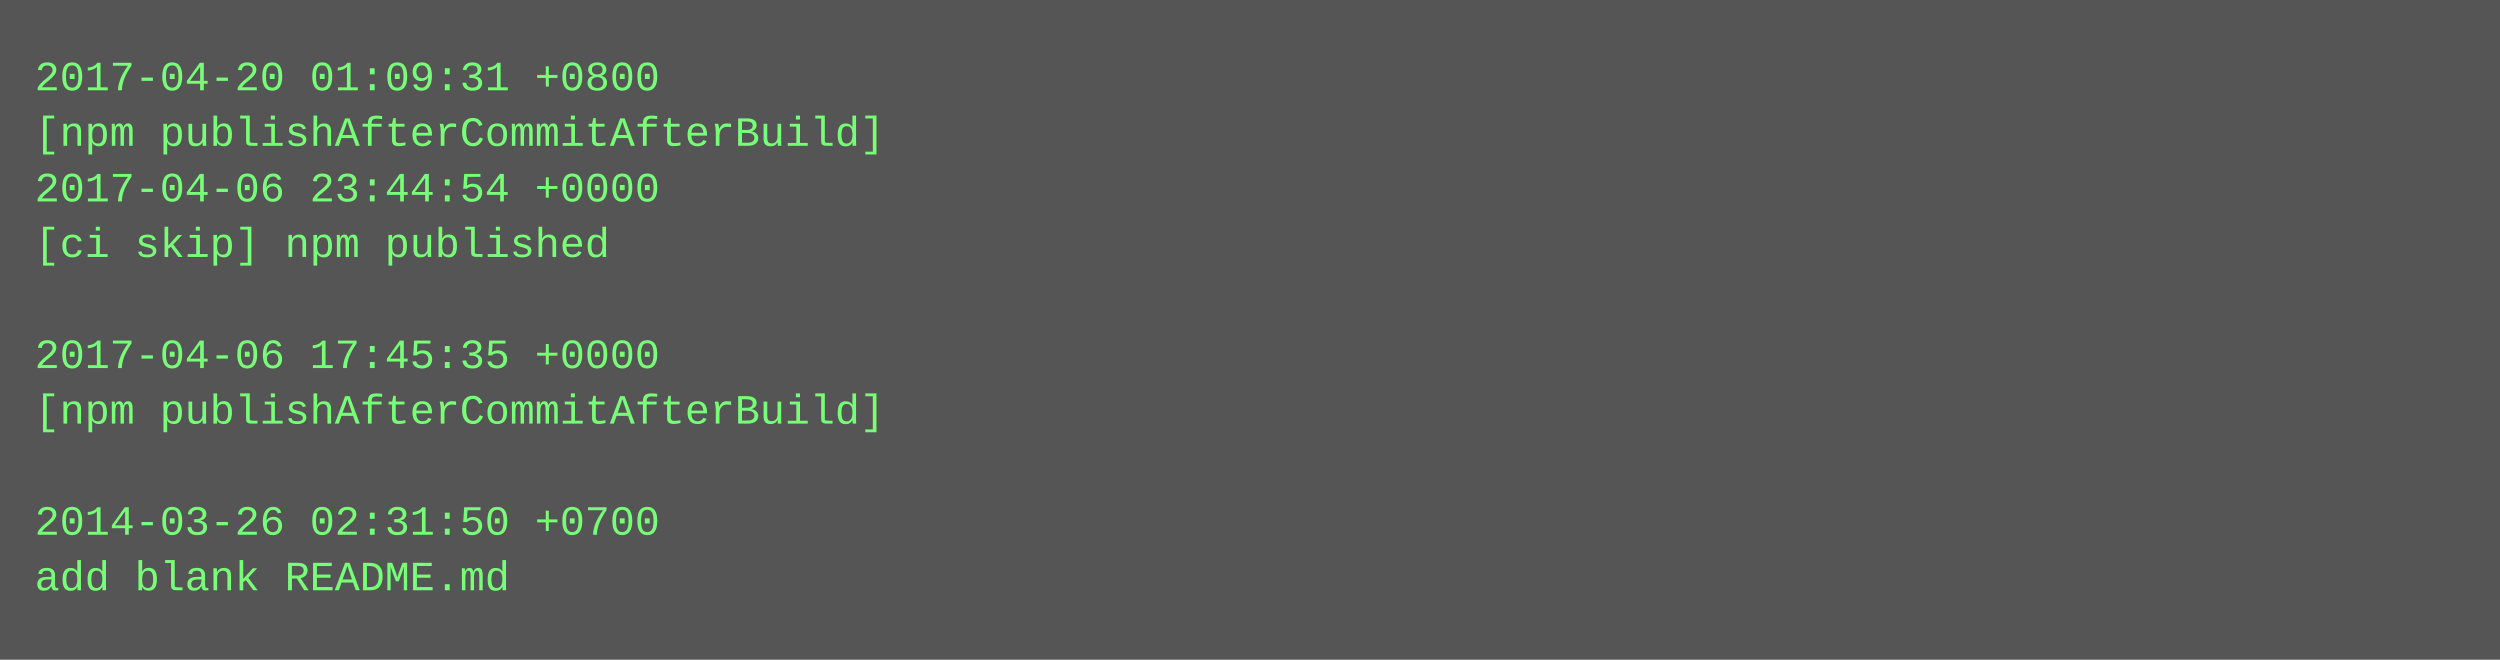
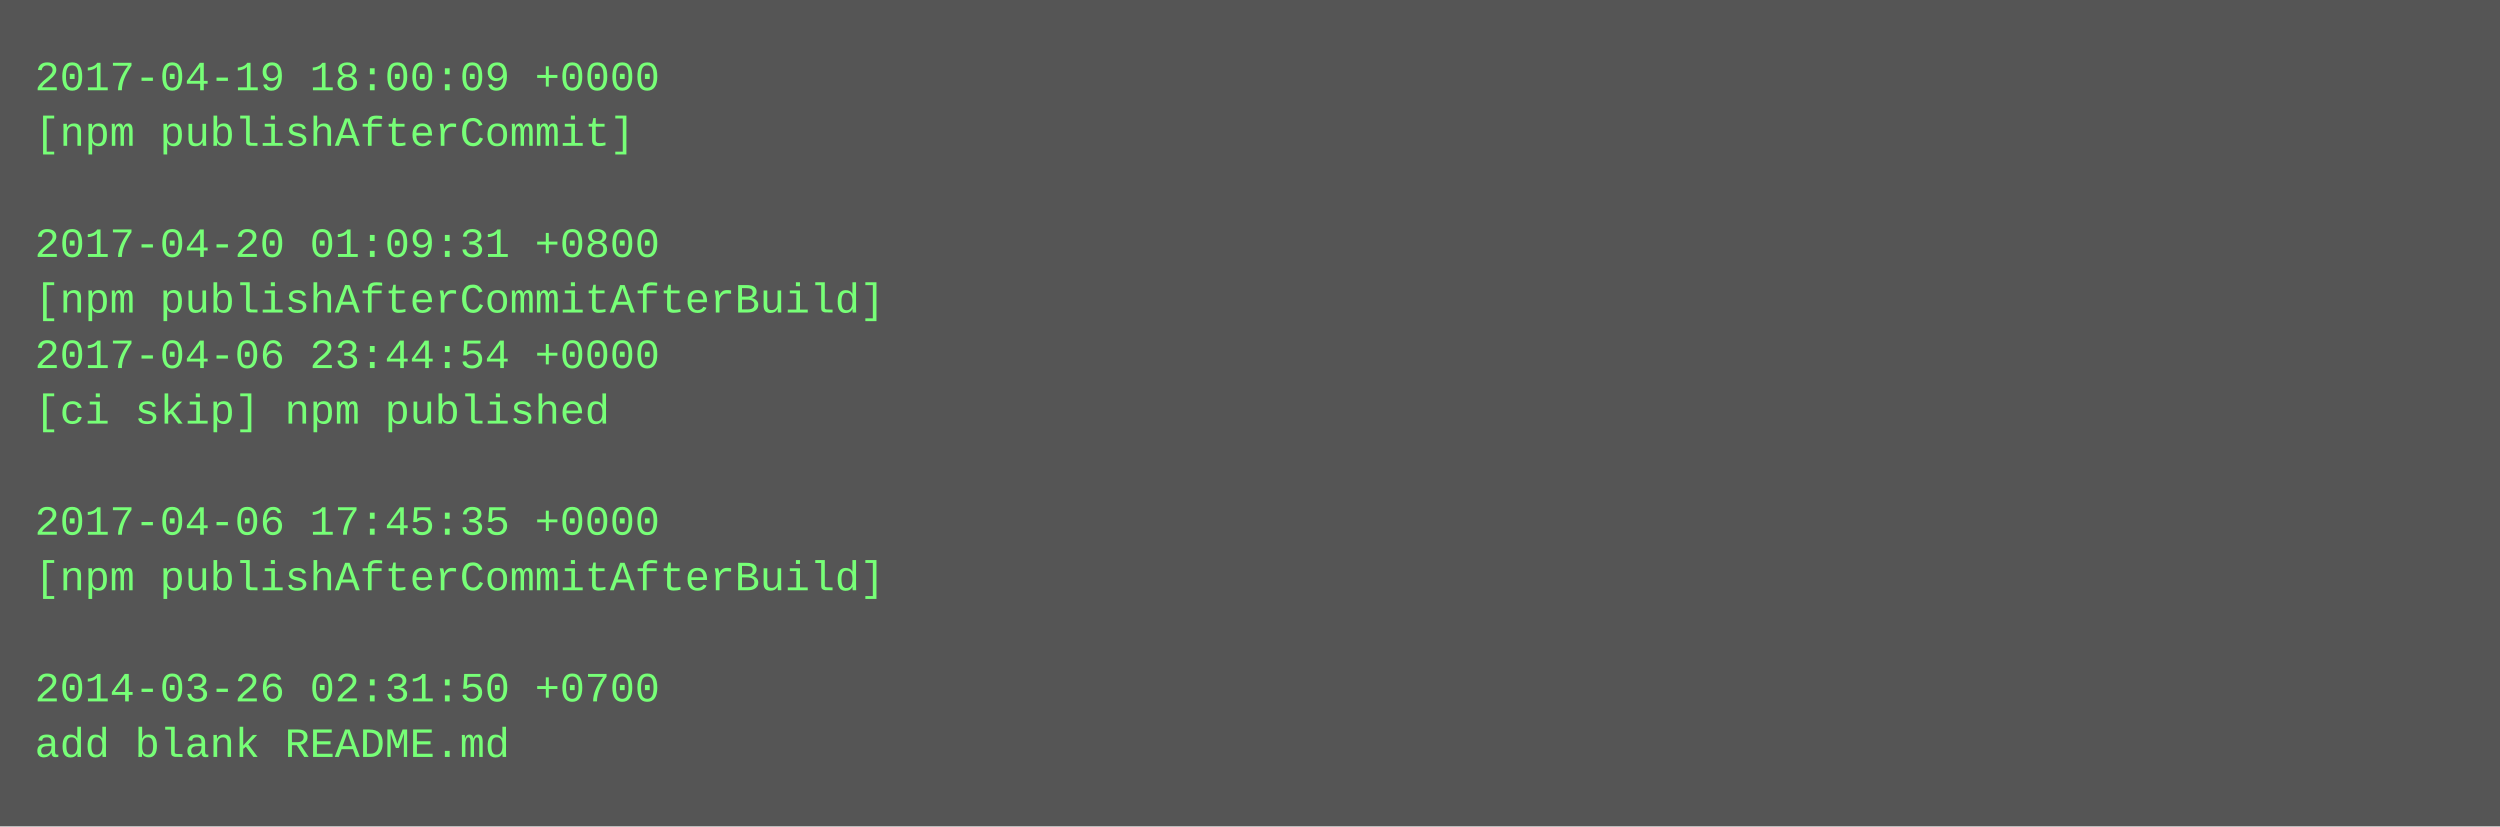
- <svg xmlns="http://www.w3.org/2000/svg" height="190" width="720">
-   <rect height="190" fill="#555" width="720" />
+ <svg xmlns="http://www.w3.org/2000/svg" height="238" width="720">
+   <rect height="238" fill="#555" width="720" />
  <text fill="#7f7" font-family="Courier New" font-size="12" xml:space="preserve">
-     <tspan x="10" y="26">2017-04-20 01:09:31 +0800</tspan>
-     <tspan x="10" y="42">[npm publishAfterCommitAfterBuild]</tspan>
-     <tspan x="10" y="58">2017-04-06 23:44:54 +0000</tspan>
-     <tspan x="10" y="74">[ci skip] npm published</tspan>
-     <tspan x="10" y="90" />
-     <tspan x="10" y="106">2017-04-06 17:45:35 +0000</tspan>
-     <tspan x="10" y="122">[npm publishAfterCommitAfterBuild]</tspan>
+     <tspan x="10" y="26">2017-04-19 18:00:09 +0000</tspan>
+     <tspan x="10" y="42">[npm publishAfterCommit]</tspan>
+     <tspan x="10" y="58" />
+     <tspan x="10" y="74">2017-04-20 01:09:31 +0800</tspan>
+     <tspan x="10" y="90">[npm publishAfterCommitAfterBuild]</tspan>
+     <tspan x="10" y="106">2017-04-06 23:44:54 +0000</tspan>
+     <tspan x="10" y="122">[ci skip] npm published</tspan>
    <tspan x="10" y="138" />
-     <tspan x="10" y="154">2014-03-26 02:31:50 +0700</tspan>
-     <tspan x="10" y="170">add blank README.md</tspan>
+     <tspan x="10" y="154">2017-04-06 17:45:35 +0000</tspan>
+     <tspan x="10" y="170">[npm publishAfterCommitAfterBuild]</tspan>
+     <tspan x="10" y="186" />
+     <tspan x="10" y="202">2014-03-26 02:31:50 +0700</tspan>
+     <tspan x="10" y="218">add blank README.md</tspan>
  </text>
</svg>
